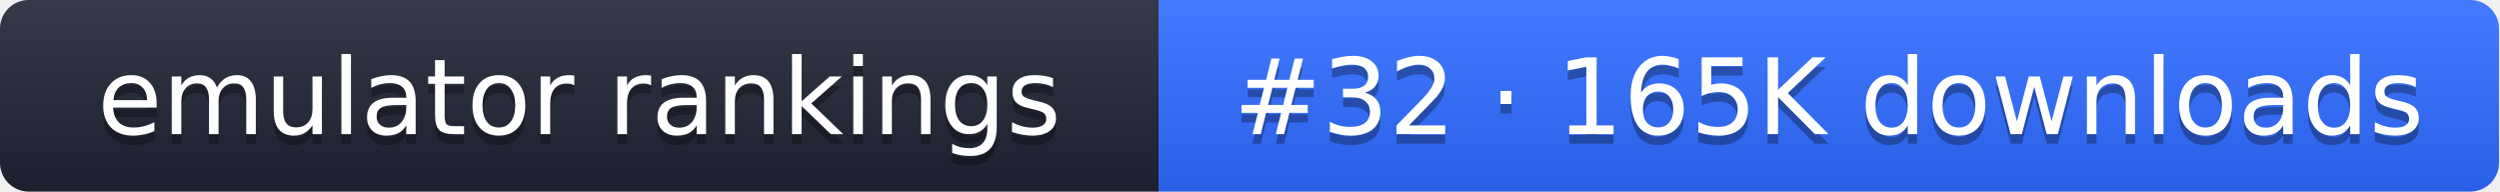
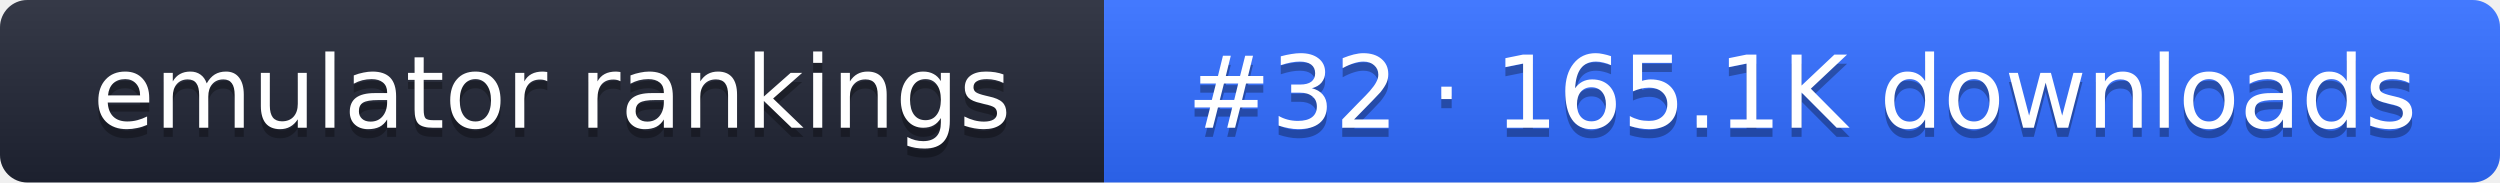
- <svg xmlns="http://www.w3.org/2000/svg" width="261" height="20" role="img" aria-label="emulator rankings: #32 · 165K downloads">
+ <svg xmlns="http://www.w3.org/2000/svg" width="274" height="20" role="img" aria-label="emulator rankings: #32 · 165.1K downloads">
  <linearGradient id="g" x2="0" y2="100%">
    <stop offset="0" stop-color="#fff" stop-opacity=".1" />
    <stop offset="1" stop-opacity=".1" />
  </linearGradient>
  <clipPath id="r">
-     <rect width="261" height="20" rx="3" fill="#fff" />
+     <rect width="274" height="20" rx="3" fill="#fff" />
  </clipPath>
  <g clip-path="url(#r)">
    <rect width="121" height="20" fill="#1f2433" />
-     <rect x="121" width="140" height="20" fill="#2f6bff" />
-     <rect width="261" height="20" fill="url(#g)" />
+     <rect x="121" width="153" height="20" fill="#2f6bff" />
+     <rect width="274" height="20" fill="url(#g)" />
  </g>
  <g fill="#fff" text-anchor="middle" font-family="Verdana,DejaVu Sans,sans-serif" font-size="11">
    <text x="60.5" y="15" fill="#010101" fill-opacity=".3">emulator rankings</text>
    <text x="60.5" y="14">emulator rankings</text>
-     <text x="191" y="15" fill="#010101" fill-opacity=".3">#32 · 165K downloads</text>
-     <text x="191" y="14">#32 · 165K downloads</text>
+     <text x="197.5" y="15" fill="#010101" fill-opacity=".3">#32 · 165.1K downloads</text>
+     <text x="197.5" y="14">#32 · 165.1K downloads</text>
  </g>
</svg>
